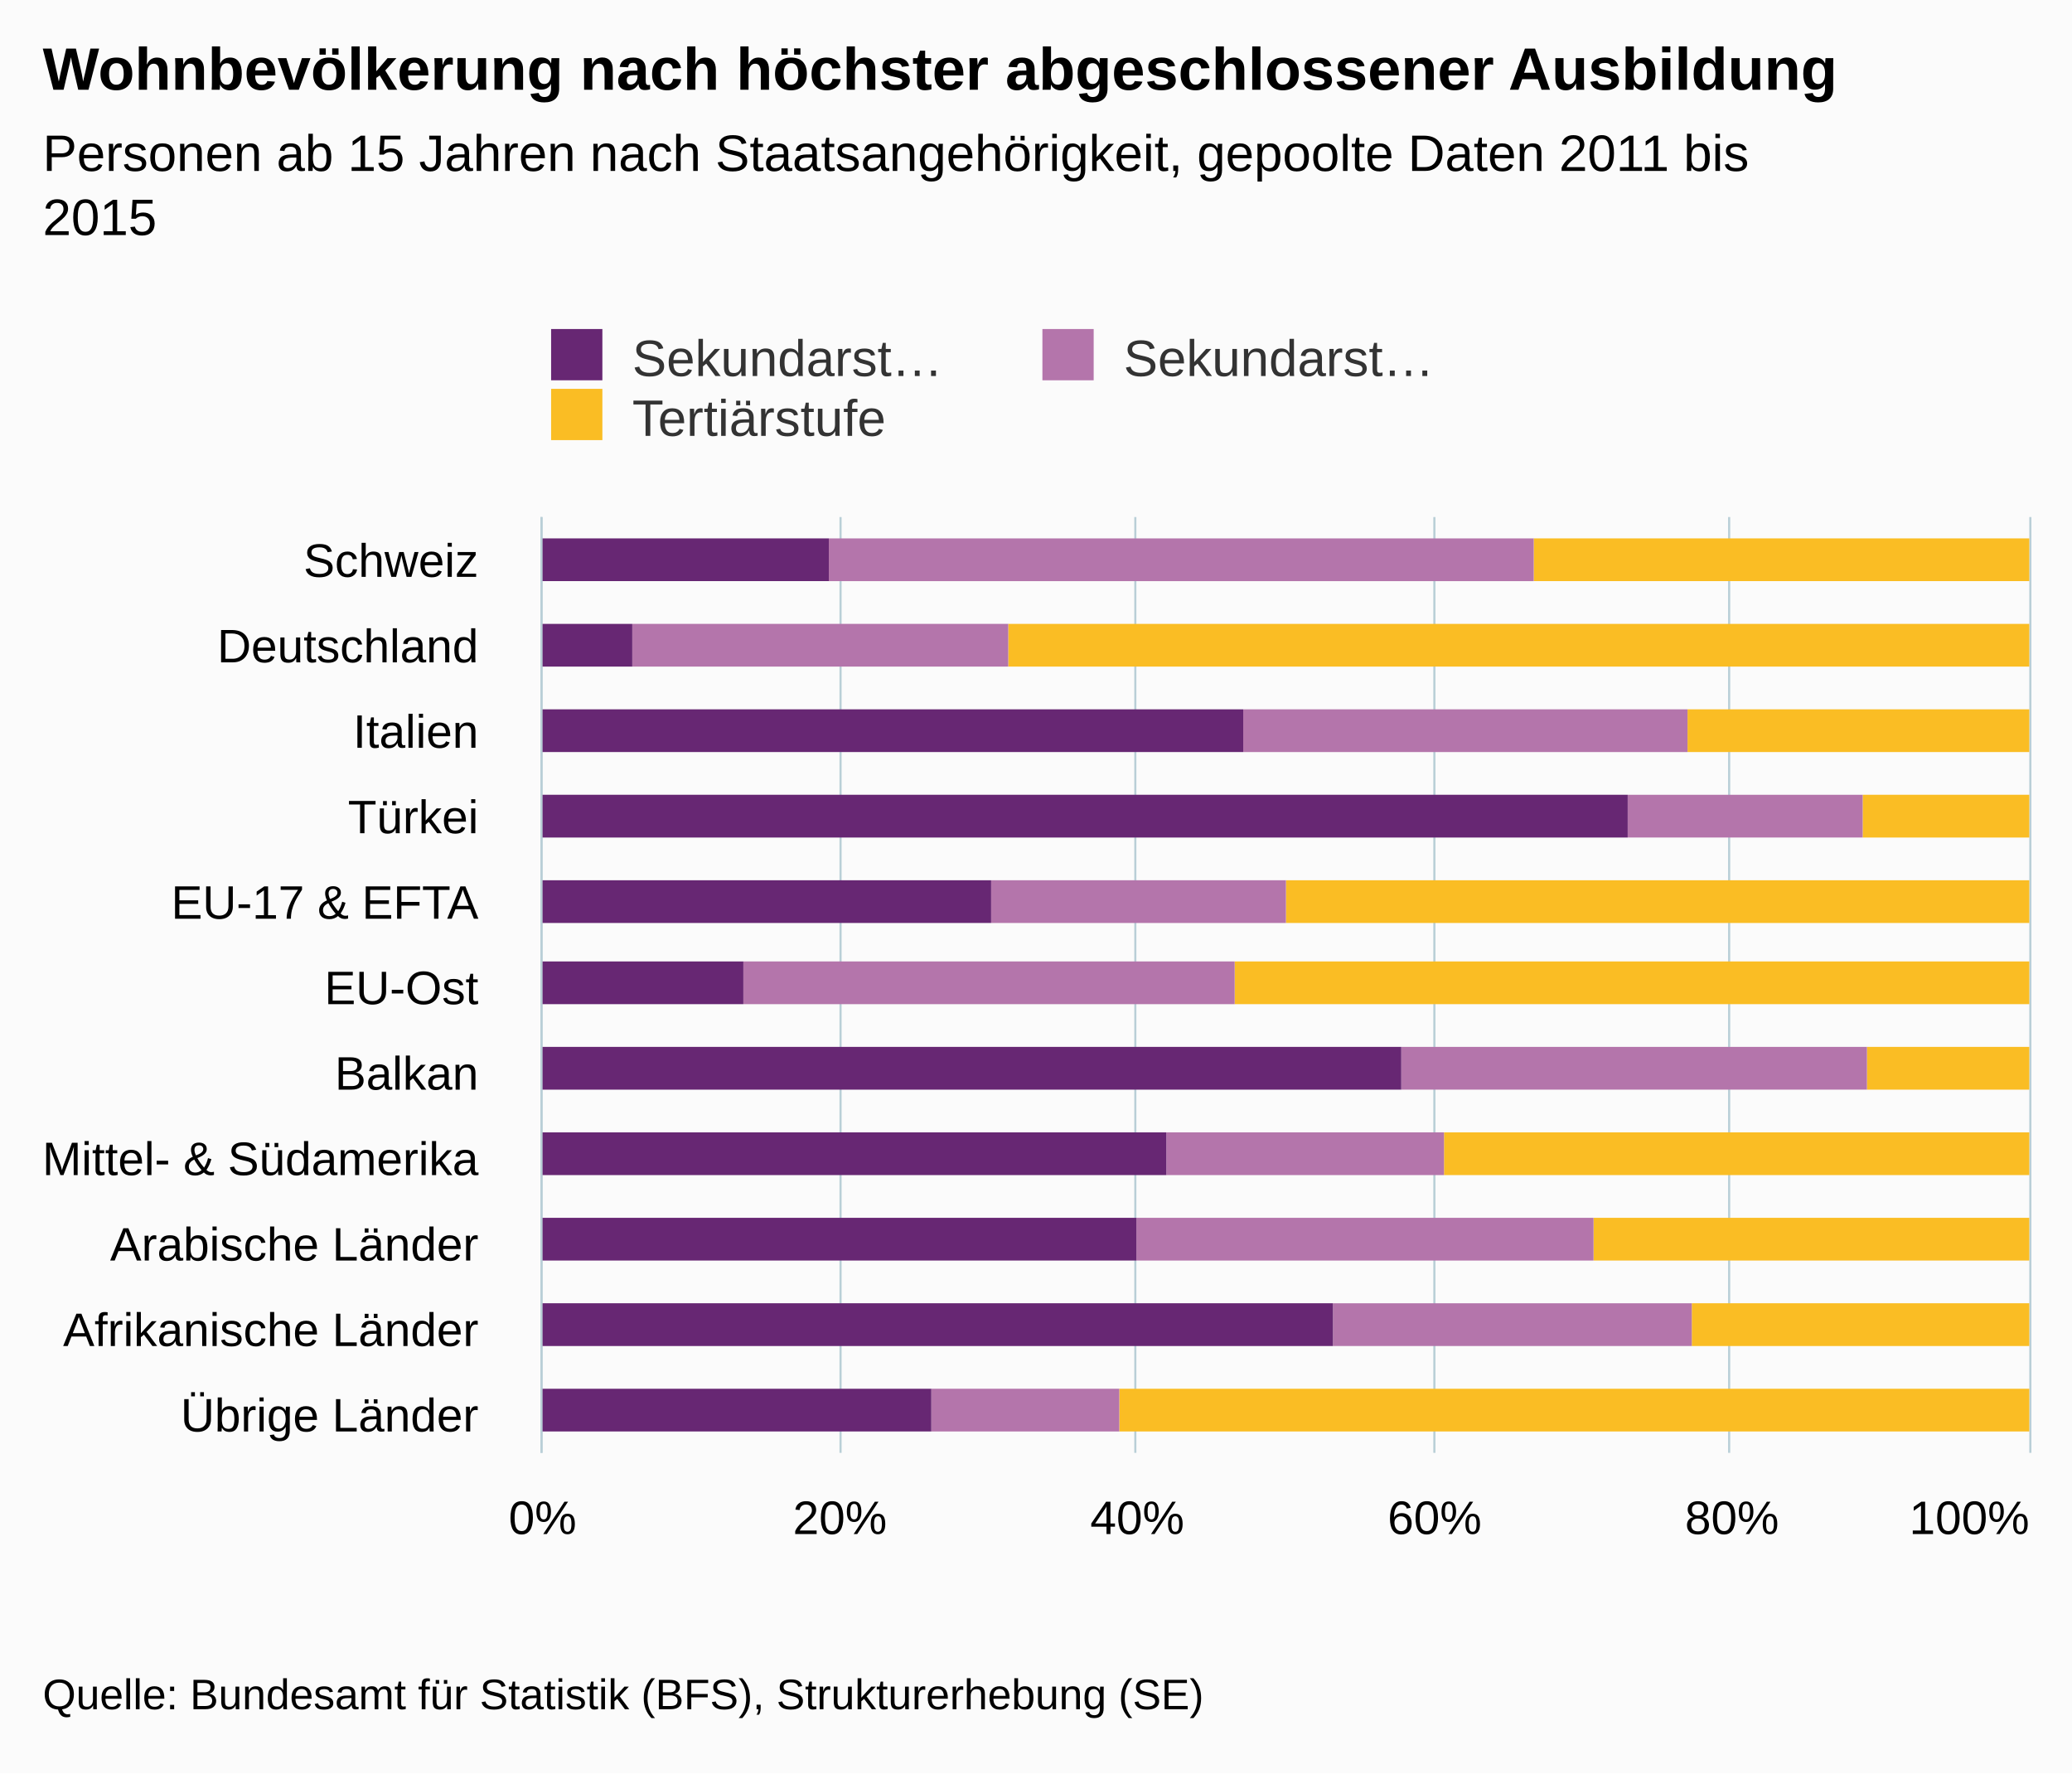
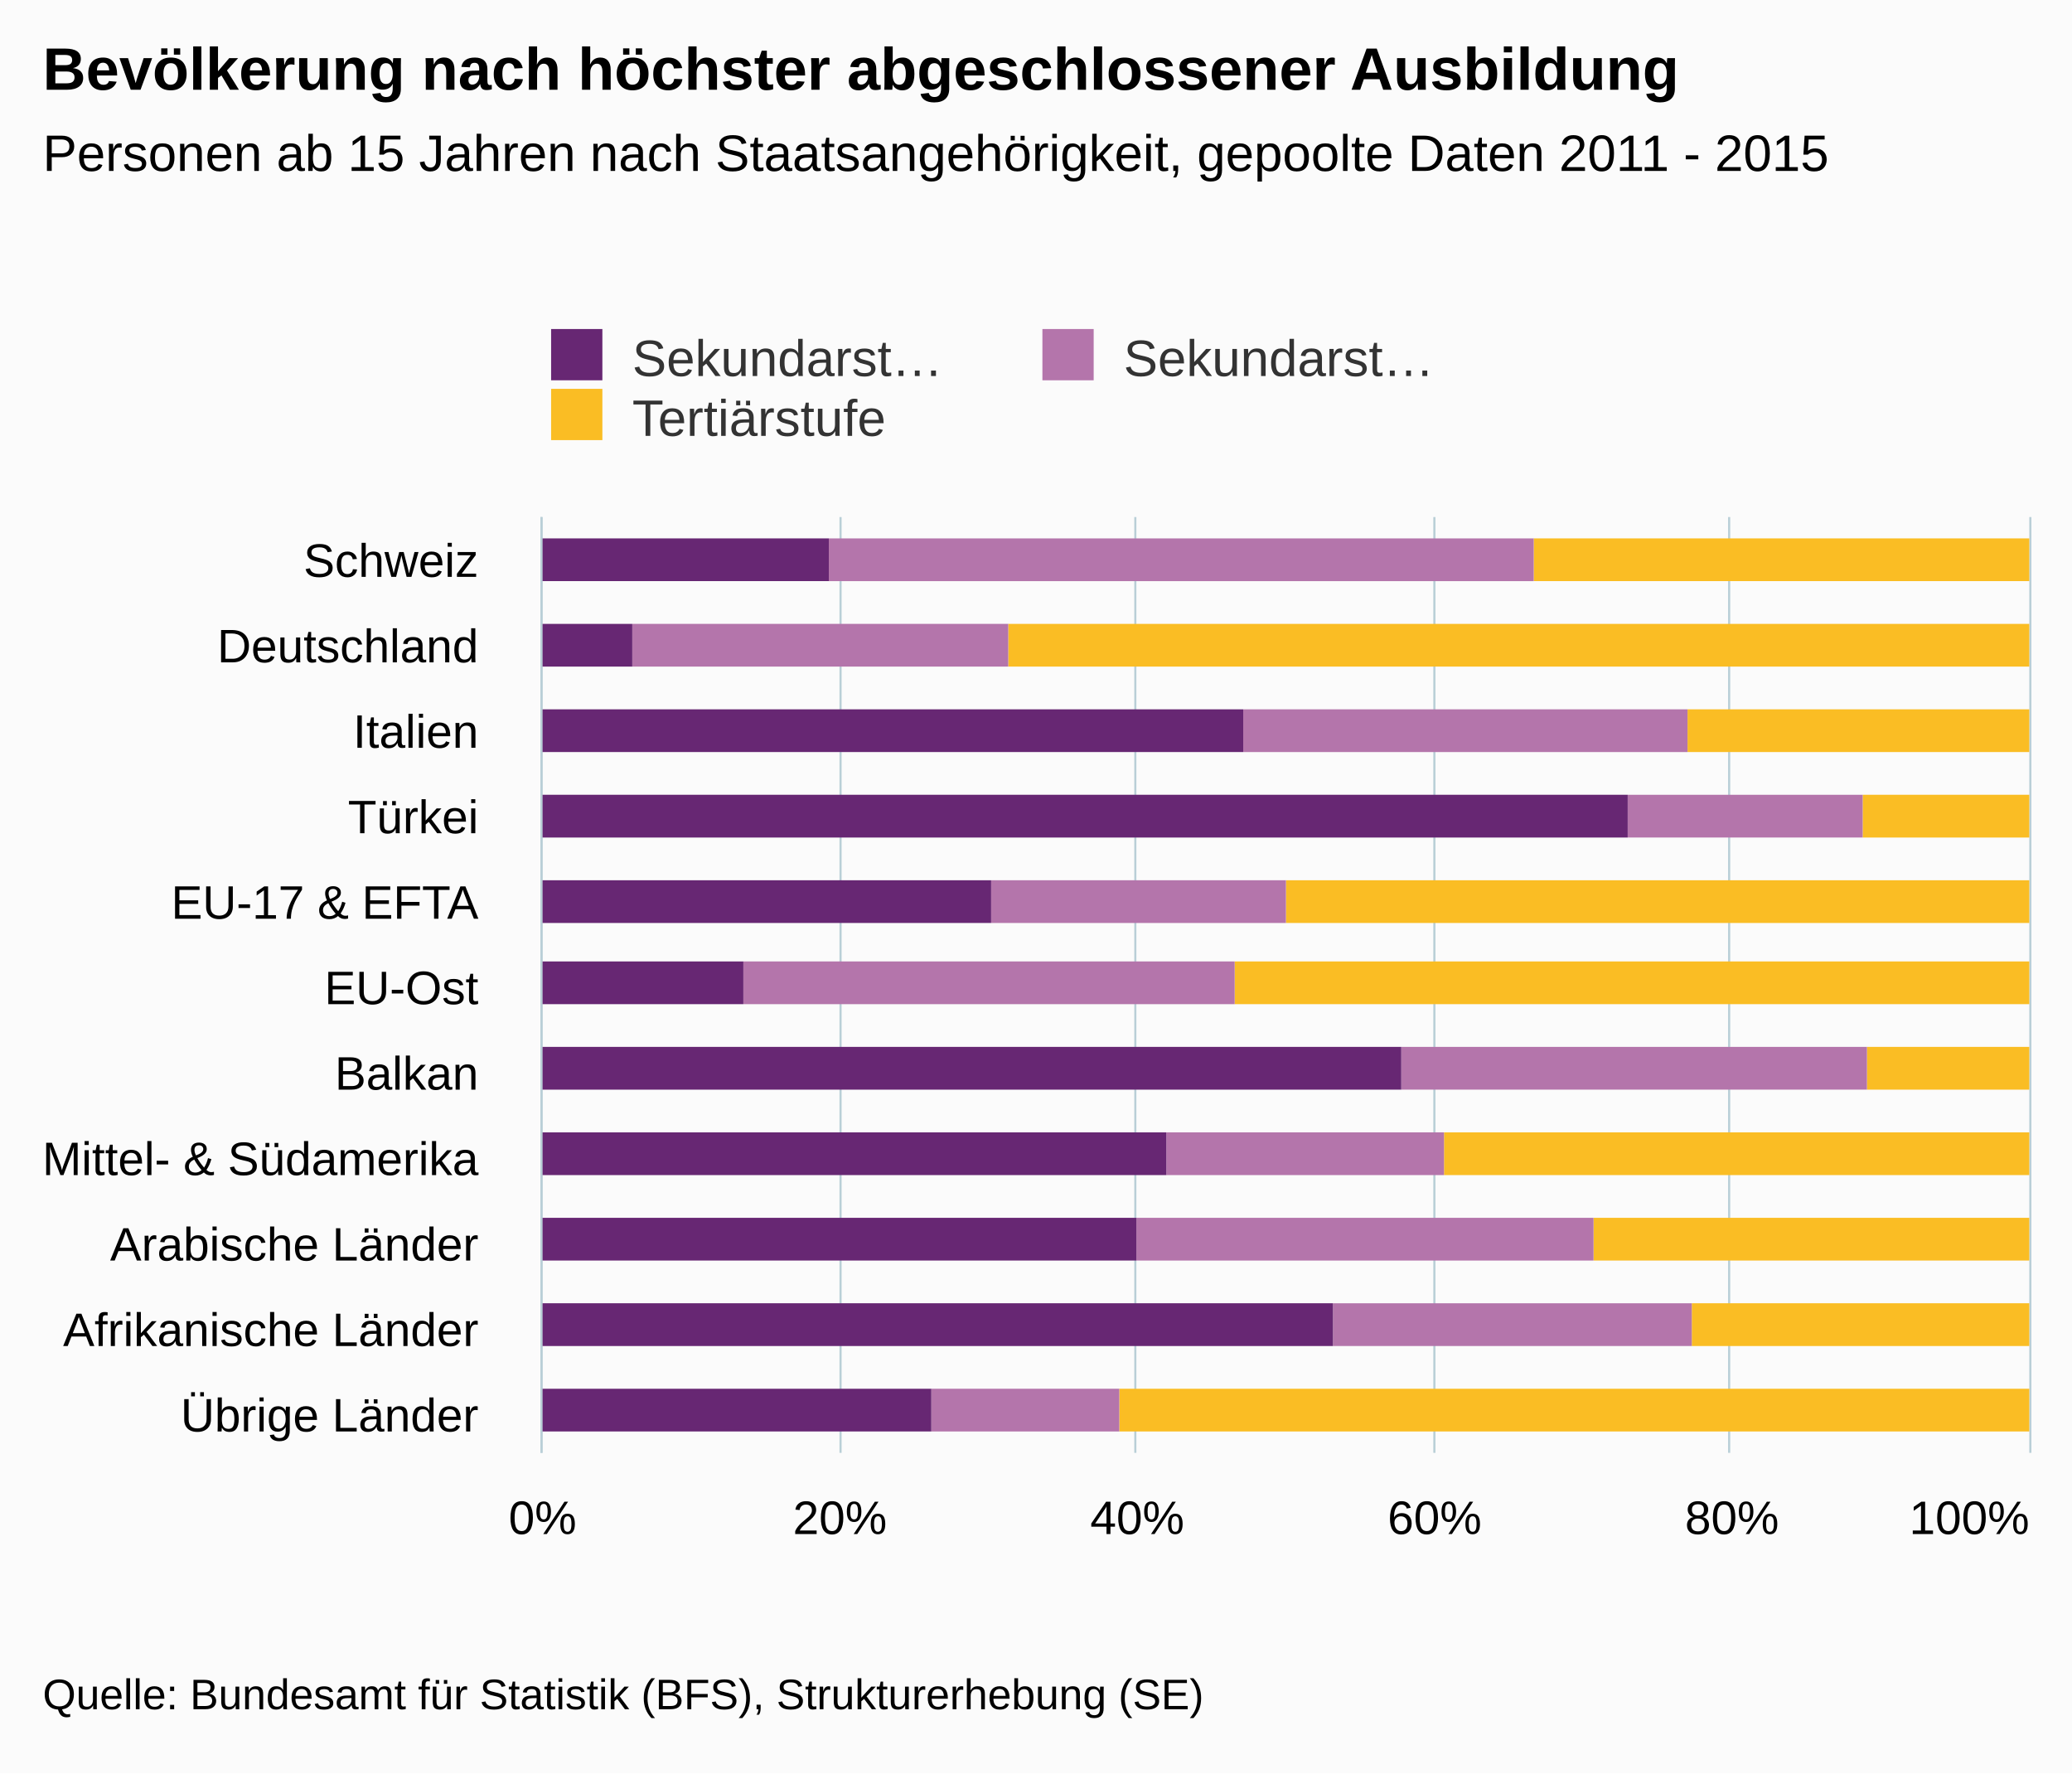
<svg xmlns="http://www.w3.org/2000/svg" version="1.1" class="highcharts-root" style="font-family:arial;font-size:12px;" viewBox="0 0 485 415">
  <defs>
    <clipPath>
      <rect x="0" y="0" width="219" height="348" fill="none" />
    </clipPath>
    <clipPath id="a">
      <rect x="0" y="0" width="219" height="348" fill="none" />
    </clipPath>
  </defs>
  <rect fill="#fbfbfb" class="highcharts-background" x="0" y="0" width="485" height="415" rx="0" ry="0" />
  <rect fill="none" class="highcharts-plot-background" x="127" y="121" width="348" height="219" />
  <g class="highcharts-pane-group" />
  <g class="highcharts-grid highcharts-xaxis-grid ">
    <path fill="none" class="highcharts-grid-line" d="M 127 141.5 L 475 141.5" opacity="1" />
    <path fill="none" class="highcharts-grid-line" d="M 127 161.5 L 475 161.5" opacity="1" />
    <path fill="none" class="highcharts-grid-line" d="M 127 181.5 L 475 181.5" opacity="1" />
    <path fill="none" class="highcharts-grid-line" d="M 127 201.5 L 475 201.5" opacity="1" />
    <path fill="none" class="highcharts-grid-line" d="M 127 221.5 L 475 221.5" opacity="1" />
    <path fill="none" class="highcharts-grid-line" d="M 127 240.5 L 475 240.5" opacity="1" />
    <path fill="none" class="highcharts-grid-line" d="M 127 260.5 L 475 260.5" opacity="1" />
    <path fill="none" class="highcharts-grid-line" d="M 127 280.5 L 475 280.5" opacity="1" />
    <path fill="none" class="highcharts-grid-line" d="M 127 300.5 L 475 300.5" opacity="1" />
    <path fill="none" class="highcharts-grid-line" d="M 127 320.5 L 475 320.5" opacity="1" />
    <path fill="none" class="highcharts-grid-line" d="M 127 340.5 L 475 340.5" opacity="1" />
    <path fill="none" class="highcharts-grid-line" d="M 127 121.5 L 475 121.5" opacity="1" />
  </g>
  <g class="highcharts-grid highcharts-yaxis-grid ">
    <path fill="none" stroke="#B9CFD7" stroke-width="0.5" class="highcharts-grid-line" d="M 126.75 121 L 126.75 340" opacity="1" />
    <path fill="none" stroke="#B9CFD7" stroke-width="0.5" class="highcharts-grid-line" d="M 196.75 121 L 196.75 340" opacity="1" />
    <path fill="none" stroke="#B9CFD7" stroke-width="0.5" class="highcharts-grid-line" d="M 265.75 121 L 265.75 340" opacity="1" />
    <path fill="none" stroke="#B9CFD7" stroke-width="0.5" class="highcharts-grid-line" d="M 335.75 121 L 335.75 340" opacity="1" />
    <path fill="none" stroke="#B9CFD7" stroke-width="0.5" class="highcharts-grid-line" d="M 404.75 121 L 404.75 340" opacity="1" />
    <path fill="none" stroke="#B9CFD7" stroke-width="0.5" class="highcharts-grid-line" d="M 475.25 121 L 475.25 340" opacity="1" />
  </g>
  <rect fill="none" class="highcharts-plot-border" x="127" y="121" width="348" height="219" />
  <g class="highcharts-axis highcharts-xaxis ">
    <path fill="none" class="highcharts-axis-line" stroke="#B9CFD7" stroke-width="0.5" d="M 126.75 121 L 126.75 340" />
  </g>
  <g class="highcharts-axis highcharts-yaxis ">
    <path fill="none" class="highcharts-axis-line" d="M 127 340 L 475 340" />
  </g>
  <g class="highcharts-series-group">
    <g class="highcharts-series highcharts-series-0 highcharts-column-series highcharts-color-undefined " transform="translate(475,340) rotate(90) scale(-1,1) scale(1 1)" clip-path="url(#a)">
      <rect x="204" y="0" width="10" height="116" fill="#fabd24" class="highcharts-point" />
      <rect x="184" y="0" width="10" height="239" fill="#fabd24" class="highcharts-point" />
      <rect x="164" y="0" width="10" height="80" fill="#fabd24" class="highcharts-point" />
      <rect x="144" y="0" width="10" height="39" fill="#fabd24" class="highcharts-point" />
      <rect x="124" y="0" width="10" height="174" fill="#fabd24" class="highcharts-point" />
      <rect x="105" y="0" width="10" height="186" fill="#fabd24" class="highcharts-point" />
      <rect x="85" y="0" width="10" height="38" fill="#fabd24" class="highcharts-point" />
      <rect x="65" y="0" width="10" height="137" fill="#fabd24" class="highcharts-point" />
      <rect x="45" y="0" width="10" height="102" fill="#fabd24" class="highcharts-point" />
      <rect x="25" y="0" width="10" height="79" fill="#fabd24" class="highcharts-point" />
      <rect x="5" y="0" width="10" height="213" fill="#fabd24" class="highcharts-point" />
    </g>
    <g class="highcharts-markers highcharts-series-0 highcharts-column-series highcharts-color-undefined " transform="translate(475,340) rotate(90) scale(-1,1) scale(1 1)" clip-path="none" />
    <g class="highcharts-series highcharts-series-1 highcharts-column-series highcharts-color-undefined " transform="translate(475,340) rotate(90) scale(-1,1) scale(1 1)" clip-path="url(#a)">
      <rect x="204" y="116" width="10" height="165" fill="#b475ab" class="highcharts-point" />
      <rect x="184" y="239" width="10" height="88" fill="#b475ab" class="highcharts-point" />
      <rect x="164" y="80" width="10" height="104" fill="#b475ab" class="highcharts-point" />
      <rect x="144" y="39" width="10" height="55" fill="#b475ab" class="highcharts-point" />
      <rect x="124" y="174" width="10" height="69" fill="#b475ab" class="highcharts-point" />
      <rect x="105" y="186" width="10" height="115" fill="#b475ab" class="highcharts-point" />
      <rect x="85" y="38" width="10" height="109" fill="#b475ab" class="highcharts-point" />
      <rect x="65" y="137" width="10" height="65" fill="#b475ab" class="highcharts-point" />
      <rect x="45" y="102" width="10" height="107" fill="#b475ab" class="highcharts-point" />
      <rect x="25" y="79" width="10" height="84" fill="#b475ab" class="highcharts-point" />
      <rect x="5" y="213" width="10" height="44" fill="#b475ab" class="highcharts-point" />
    </g>
    <g class="highcharts-markers highcharts-series-1 highcharts-column-series highcharts-color-undefined " transform="translate(475,340) rotate(90) scale(-1,1) scale(1 1)" clip-path="none" />
    <g class="highcharts-series highcharts-series-2 highcharts-column-series highcharts-color-undefined " transform="translate(475,340) rotate(90) scale(-1,1) scale(1 1)" clip-path="url(#a)">
      <rect x="204" y="281" width="10" height="68" fill="#672773" class="highcharts-point" />
      <rect x="184" y="327" width="10" height="22" fill="#672773" class="highcharts-point" />
      <rect x="164" y="184" width="10" height="165" fill="#672773" class="highcharts-point" />
      <rect x="144" y="94" width="10" height="255" fill="#672773" class="highcharts-point" />
      <rect x="124" y="243" width="10" height="106" fill="#672773" class="highcharts-point" />
      <rect x="105" y="301" width="10" height="48" fill="#672773" class="highcharts-point" />
      <rect x="85" y="147" width="10" height="202" fill="#672773" class="highcharts-point" />
      <rect x="65" y="202" width="10" height="147" fill="#672773" class="highcharts-point" />
      <rect x="45" y="209" width="10" height="140" fill="#672773" class="highcharts-point" />
      <rect x="25" y="163" width="10" height="186" fill="#672773" class="highcharts-point" />
      <rect x="5" y="257" width="10" height="92" fill="#672773" class="highcharts-point" />
    </g>
    <g class="highcharts-markers highcharts-series-2 highcharts-column-series highcharts-color-undefined " transform="translate(475,340) rotate(90) scale(-1,1) scale(1 1)" clip-path="none" />
  </g>
  <text x="10" text-anchor="start" class="highcharts-title" style="color:#000000;font-size:14px;font-weight:bold;fill:#000000;" y="21">
-     <tspan>Wohnbevölkerung nach höchster abgeschlossener Ausbildung</tspan>
+     <tspan>Bevölkerung nach höchster abgeschlossener Ausbildung</tspan>
  </text>
  <text x="10" text-anchor="start" class="highcharts-subtitle" style="color:#000000;font-size:12px;font-weight:normal;font-family:arial;fill:#000000;" y="40">
-     <tspan>Personen ab 15 Jahren nach Staatsangehörigkeit, gepoolte Daten 2011 bis</tspan>
-     <tspan dy="15" x="10">2015</tspan>
+     <tspan>Personen ab 15 Jahren nach Staatsangehörigkeit, gepoolte Daten 2011 - 2015</tspan>
  </text>
  <g class="highcharts-legend" transform="translate(119,70)">
    <rect fill="none" class="highcharts-legend-box" rx="0" ry="0" x="0" y="0" width="226" height="39" visibility="visible" />
    <g>
      <g>
        <g class="highcharts-legend-item highcharts-column-series highcharts-color-undefined highcharts-series-2" transform="translate(8,3)">
          <text x="21" style="color:#333333;font-size:12px;font-weight:normal;cursor:pointer;fill:#333333;" text-anchor="start" y="15">
            <tspan>Sekundarst…</tspan>
          </text>
          <rect x="2" y="4" width="12" height="12" fill="#672773" class="highcharts-point" />
        </g>
        <g class="highcharts-legend-item highcharts-column-series highcharts-color-undefined highcharts-series-1" transform="translate(123,3)">
          <text x="21" y="15" style="color:#333333;font-size:12px;font-weight:normal;cursor:pointer;fill:#333333;" text-anchor="start">
            <tspan>Sekundarst…</tspan>
          </text>
          <rect x="2" y="4" width="12" height="12" fill="#b475ab" class="highcharts-point" />
        </g>
        <g class="highcharts-legend-item highcharts-column-series highcharts-color-undefined highcharts-series-0" transform="translate(8,17)">
          <text x="21" y="15" style="color:#333333;font-size:12px;font-weight:normal;cursor:pointer;fill:#333333;" text-anchor="start">
            <tspan>Tertiärstufe</tspan>
          </text>
          <rect x="2" y="4" width="12" height="12" fill="#fabd24" class="highcharts-point" />
        </g>
      </g>
    </g>
  </g>
  <g class="highcharts-axis-labels highcharts-xaxis-labels ">
    <text x="112" style="color:#000000;cursor:default;font-size:11px;fill:#000000;" text-anchor="end" transform="translate(0,0)" y="135" opacity="1">
      <tspan>Schweiz</tspan>
    </text>
    <text x="112" style="color:#000000;cursor:default;font-size:11px;fill:#000000;" text-anchor="end" transform="translate(0,0)" y="155" opacity="1">
      <tspan>Deutschland</tspan>
    </text>
    <text x="112" style="color:#000000;cursor:default;font-size:11px;fill:#000000;" text-anchor="end" transform="translate(0,0)" y="175" opacity="1">
      <tspan>Italien</tspan>
    </text>
    <text x="112" style="color:#000000;cursor:default;font-size:11px;fill:#000000;" text-anchor="end" transform="translate(0,0)" y="195" opacity="1">
      <tspan>Türkei</tspan>
    </text>
    <text x="112" style="color:#000000;cursor:default;font-size:11px;fill:#000000;" text-anchor="end" transform="translate(0,0)" y="215" opacity="1">
      <tspan>EU-17 &amp; EFTA</tspan>
    </text>
    <text x="112" style="color:#000000;cursor:default;font-size:11px;fill:#000000;" text-anchor="end" transform="translate(0,0)" y="235" opacity="1">
      <tspan>EU-Ost</tspan>
    </text>
    <text x="112" style="color:#000000;cursor:default;font-size:11px;fill:#000000;" text-anchor="end" transform="translate(0,0)" y="255" opacity="1">
      <tspan>Balkan</tspan>
    </text>
    <text x="112" style="color:#000000;cursor:default;font-size:11px;fill:#000000;" text-anchor="end" transform="translate(0,0)" y="275" opacity="1">
      <tspan>Mittel- &amp; Südamerika</tspan>
    </text>
    <text x="112" style="color:#000000;cursor:default;font-size:11px;fill:#000000;" text-anchor="end" transform="translate(0,0)" y="295" opacity="1">
      <tspan>Arabische Länder</tspan>
    </text>
    <text x="112" style="color:#000000;cursor:default;font-size:11px;fill:#000000;" text-anchor="end" transform="translate(0,0)" y="315" opacity="1">
      <tspan>Afrikanische Länder</tspan>
    </text>
    <text x="112" style="color:#000000;cursor:default;font-size:11px;fill:#000000;" text-anchor="end" transform="translate(0,0)" y="335" opacity="1">
      <tspan>Übrige Länder</tspan>
    </text>
  </g>
  <g class="highcharts-axis-labels highcharts-yaxis-labels ">
    <text x="127" style="color:#000000;cursor:default;font-size:11px;fill:#000000;" text-anchor="middle" transform="translate(0,0)" y="359" opacity="1">
      <tspan>0%</tspan>
    </text>
    <text x="196.6" style="color:#000000;cursor:default;font-size:11px;fill:#000000;" text-anchor="middle" transform="translate(0,0)" y="359" opacity="1">
      <tspan>20%</tspan>
    </text>
    <text x="266.2" style="color:#000000;cursor:default;font-size:11px;fill:#000000;" text-anchor="middle" transform="translate(0,0)" y="359" opacity="1">
      <tspan>40%</tspan>
    </text>
    <text x="335.8" style="color:#000000;cursor:default;font-size:11px;fill:#000000;" text-anchor="middle" transform="translate(0,0)" y="359" opacity="1">
      <tspan>60%</tspan>
    </text>
    <text x="405.4" style="color:#000000;cursor:default;font-size:11px;fill:#000000;" text-anchor="middle" transform="translate(0,0)" y="359" opacity="1">
      <tspan>80%</tspan>
    </text>
    <text x="460.953" style="color:#000000;cursor:default;font-size:11px;fill:#000000;" text-anchor="middle" transform="translate(0,0)" y="359" opacity="1">
      <tspan>100%</tspan>
    </text>
  </g>
  <text x="10" class="highcharts-credits" text-anchor="start" style="cursor:default;color:#000000;font-size:10px;fill:#000000;" y="400">
    <tspan>Quelle: Bundesamt für Statistik (BFS), Strukturerhebung (SE)</tspan>
  </text>
</svg>
